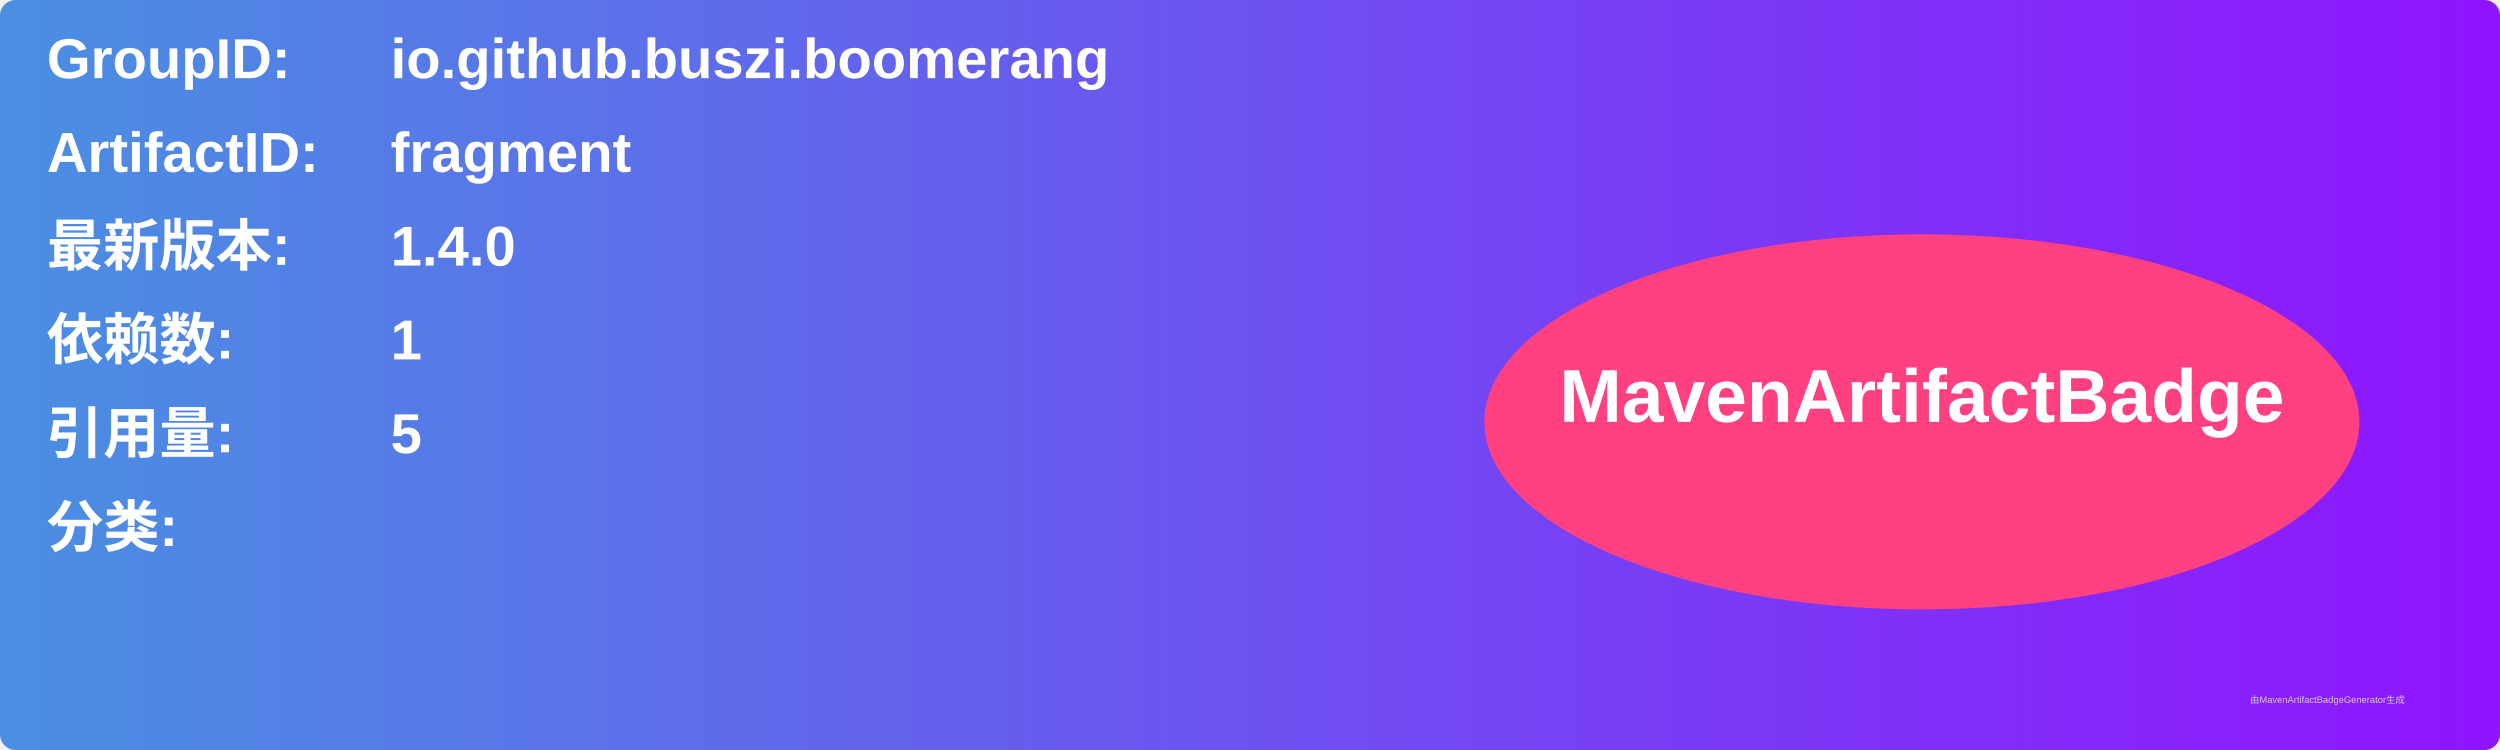
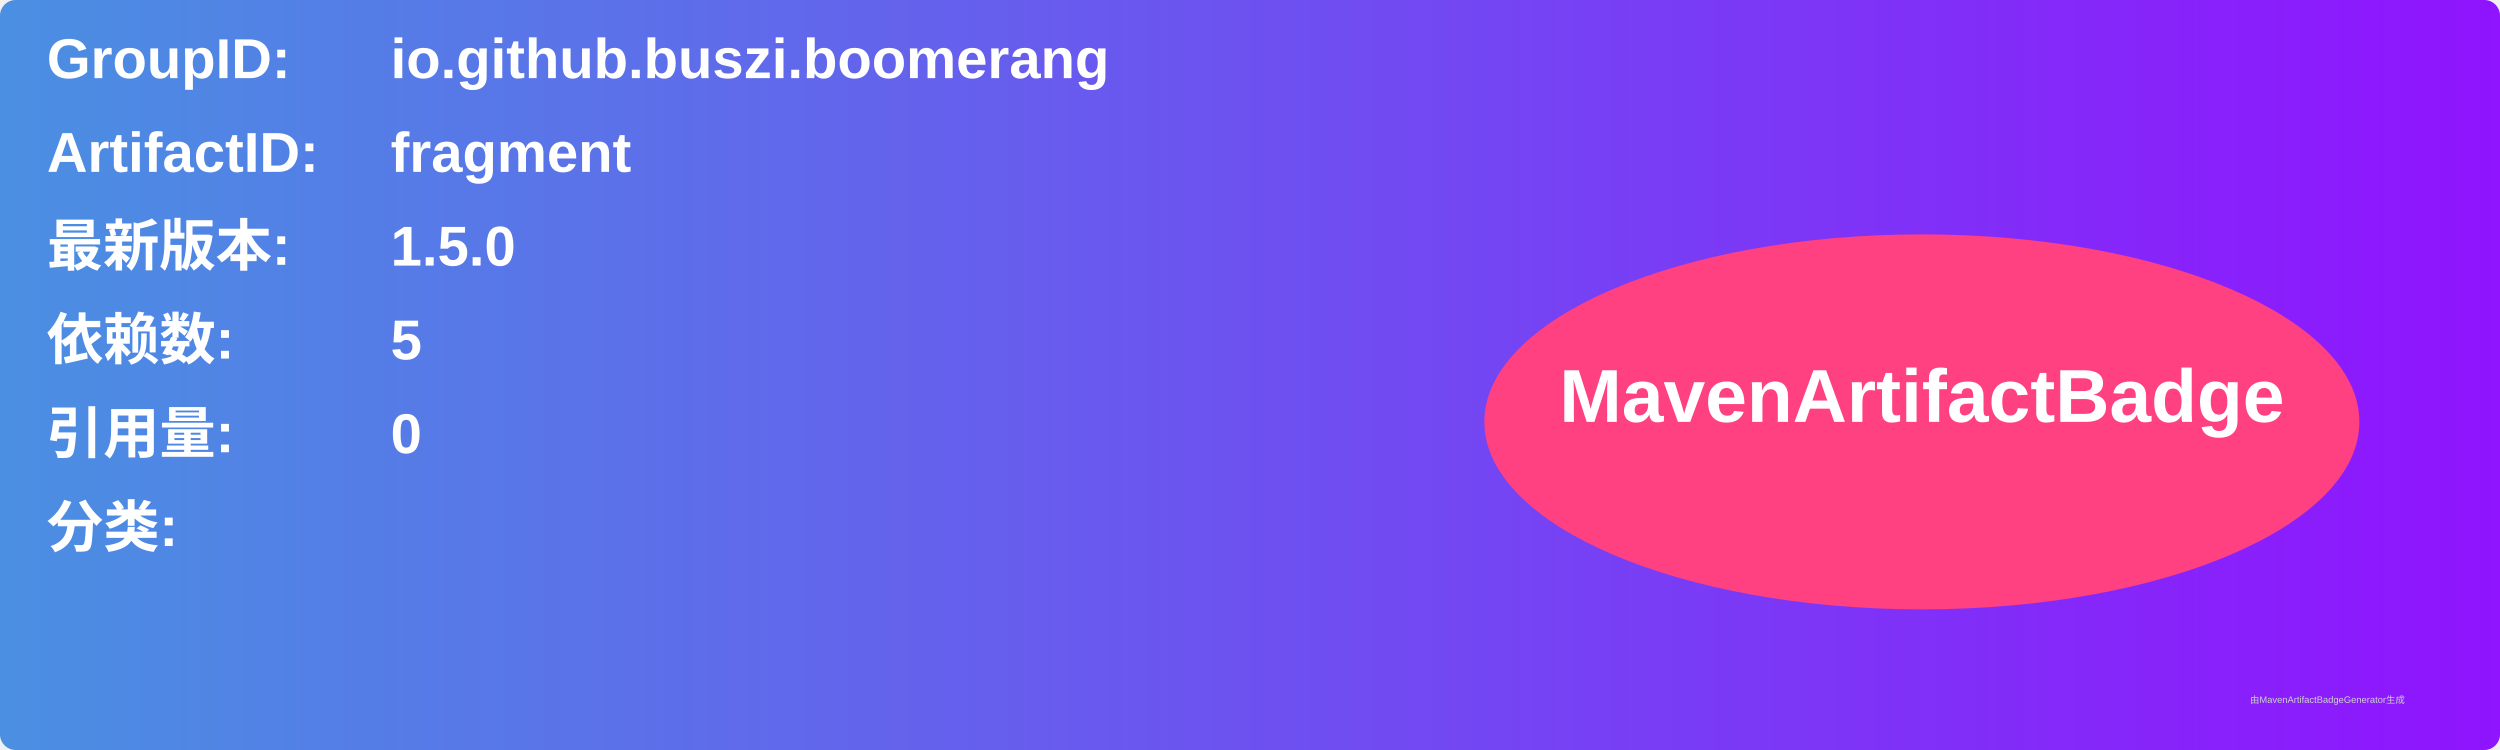
<svg xmlns="http://www.w3.org/2000/svg" width="800" height="240" viewBox="0 0 800 240">
  <linearGradient id="grad" x1="0%" y1="0%" x2="100%" y2="0%">
    <stop offset="0%" stop-color="#4a90e2" />
    <stop offset="100%" stop-color="#9013fe" />
  </linearGradient>
  <rect width="100%" height="100%" rx="5" ry="5" fill="url(#grad)" />
  <g transform="translate(15, 15)">
    <text x="0" y="10" font-family="Arial" font-size="18" fill="white" font-weight="bold" width="260">GroupID:</text>
    <text x="110" y="10" font-family="Arial" font-size="18" fill="white" font-weight="bold" width="460">io.github.buszi.boomerang</text>
    <text x="0" y="40" font-family="Arial" font-size="18" fill="white" font-weight="bold" width="260">ArtifactID:</text>
    <text x="110" y="40" font-family="Arial" font-size="18" fill="white" font-weight="bold" width="460">fragment</text>
    <text x="0" y="70" font-family="Arial" font-size="18" fill="white" font-weight="bold">最新版本:</text>
    <text x="110" y="70" font-family="Arial" font-size="18" fill="white" font-weight="bold">
-       <tspan font-weight="bold">1.4.0</tspan>
+       <tspan font-weight="bold">1.5.0</tspan>
    </text>
    <text x="0" y="100" font-family="Arial" font-size="18" fill="white" font-weight="bold">依赖数: </text>
    <text x="110" y="100" font-family="Arial" font-size="18" fill="white">
-       <tspan font-weight="bold">1</tspan>
+       <tspan font-weight="bold">5</tspan>
    </text>
    <text x="0" y="130" font-family="Arial" font-size="18" fill="white" font-weight="bold">引用量: </text>
    <text x="110" y="130" font-family="Arial" font-size="18" fill="white">
-       <tspan font-weight="bold">5</tspan>
+       <tspan font-weight="bold">0</tspan>
    </text>
    <text x="0" y="160" font-family="Arial" font-size="18" fill="white" font-weight="bold">分类:</text>
    <text x="10" y="190" font-family="Arial" font-size="10" fill="white">
      <tspan font-weight="bold" />
    </text>
    <ellipse cx="600" cy="120" rx="140" ry="60" fill="#ff4081" />
    <text x="600" y="120" text-anchor="middle" font-family="Arial" font-size="24" fill="white" font-weight="bold">MavenArtifactBadge</text>
  </g>
  <text x="720" y="225" font-family="Arial" font-size="3" fill="#d0d0d0">由MavenArtifactBadgeGenerator生成</text>
</svg>
